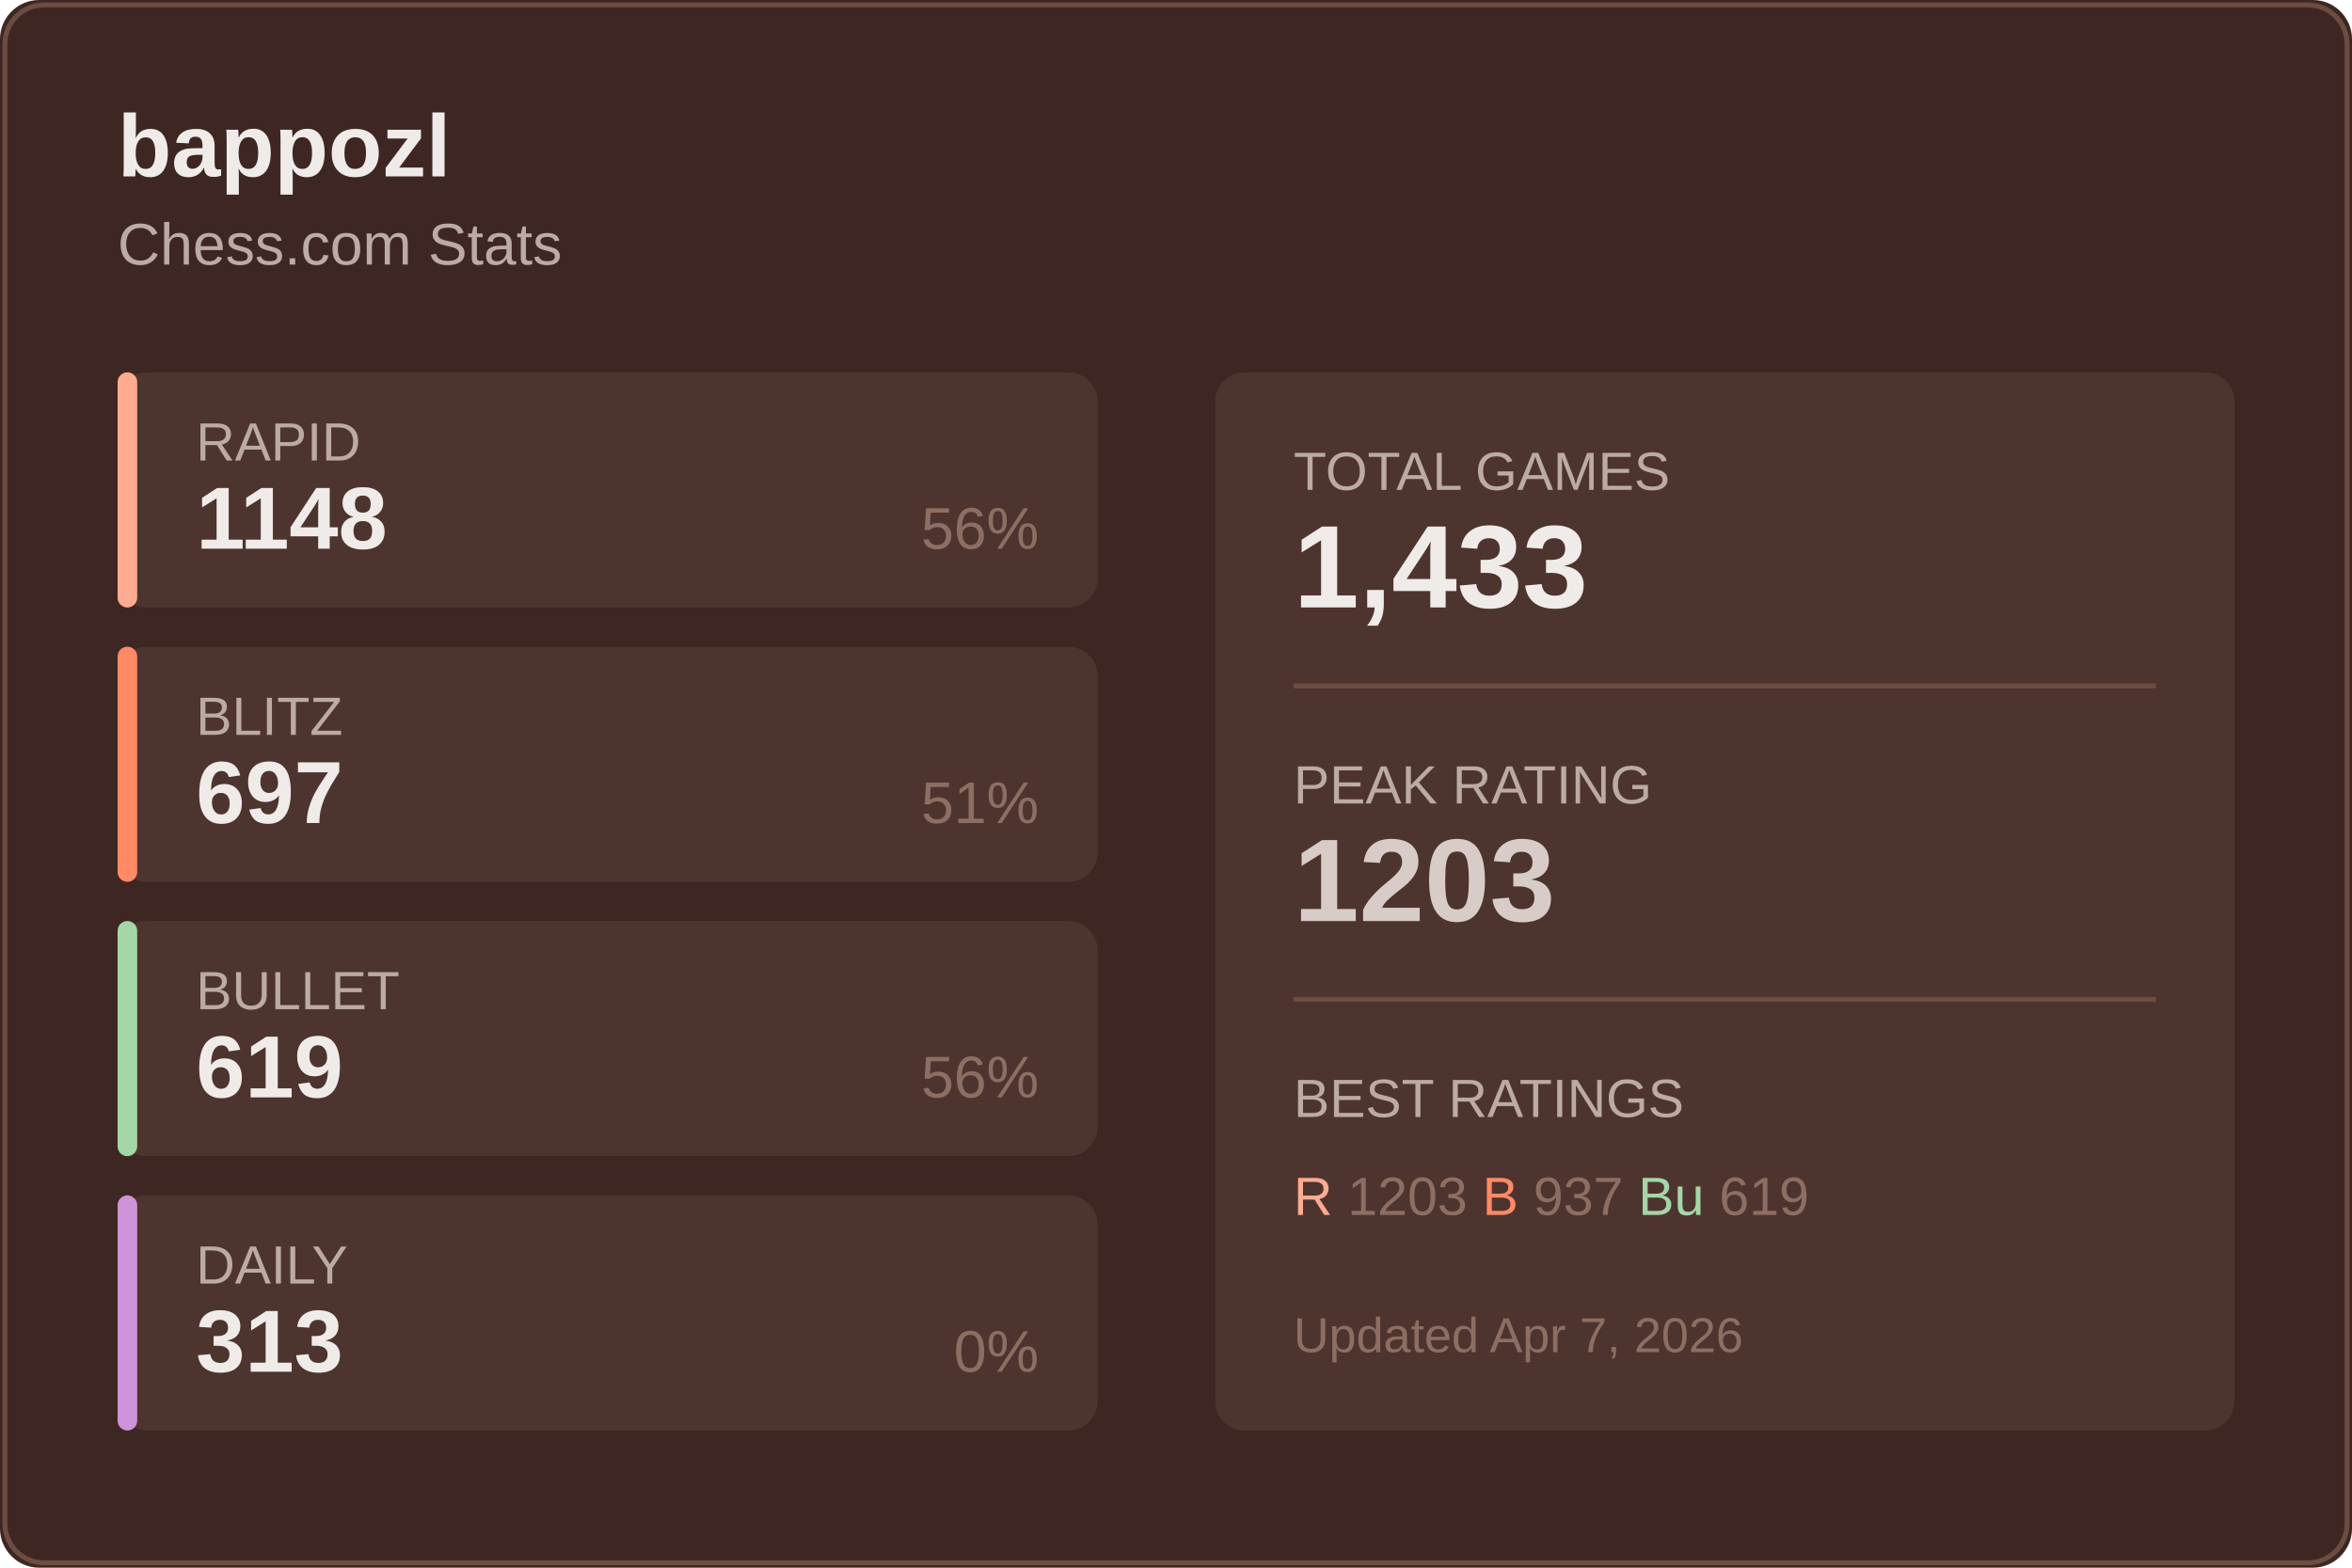
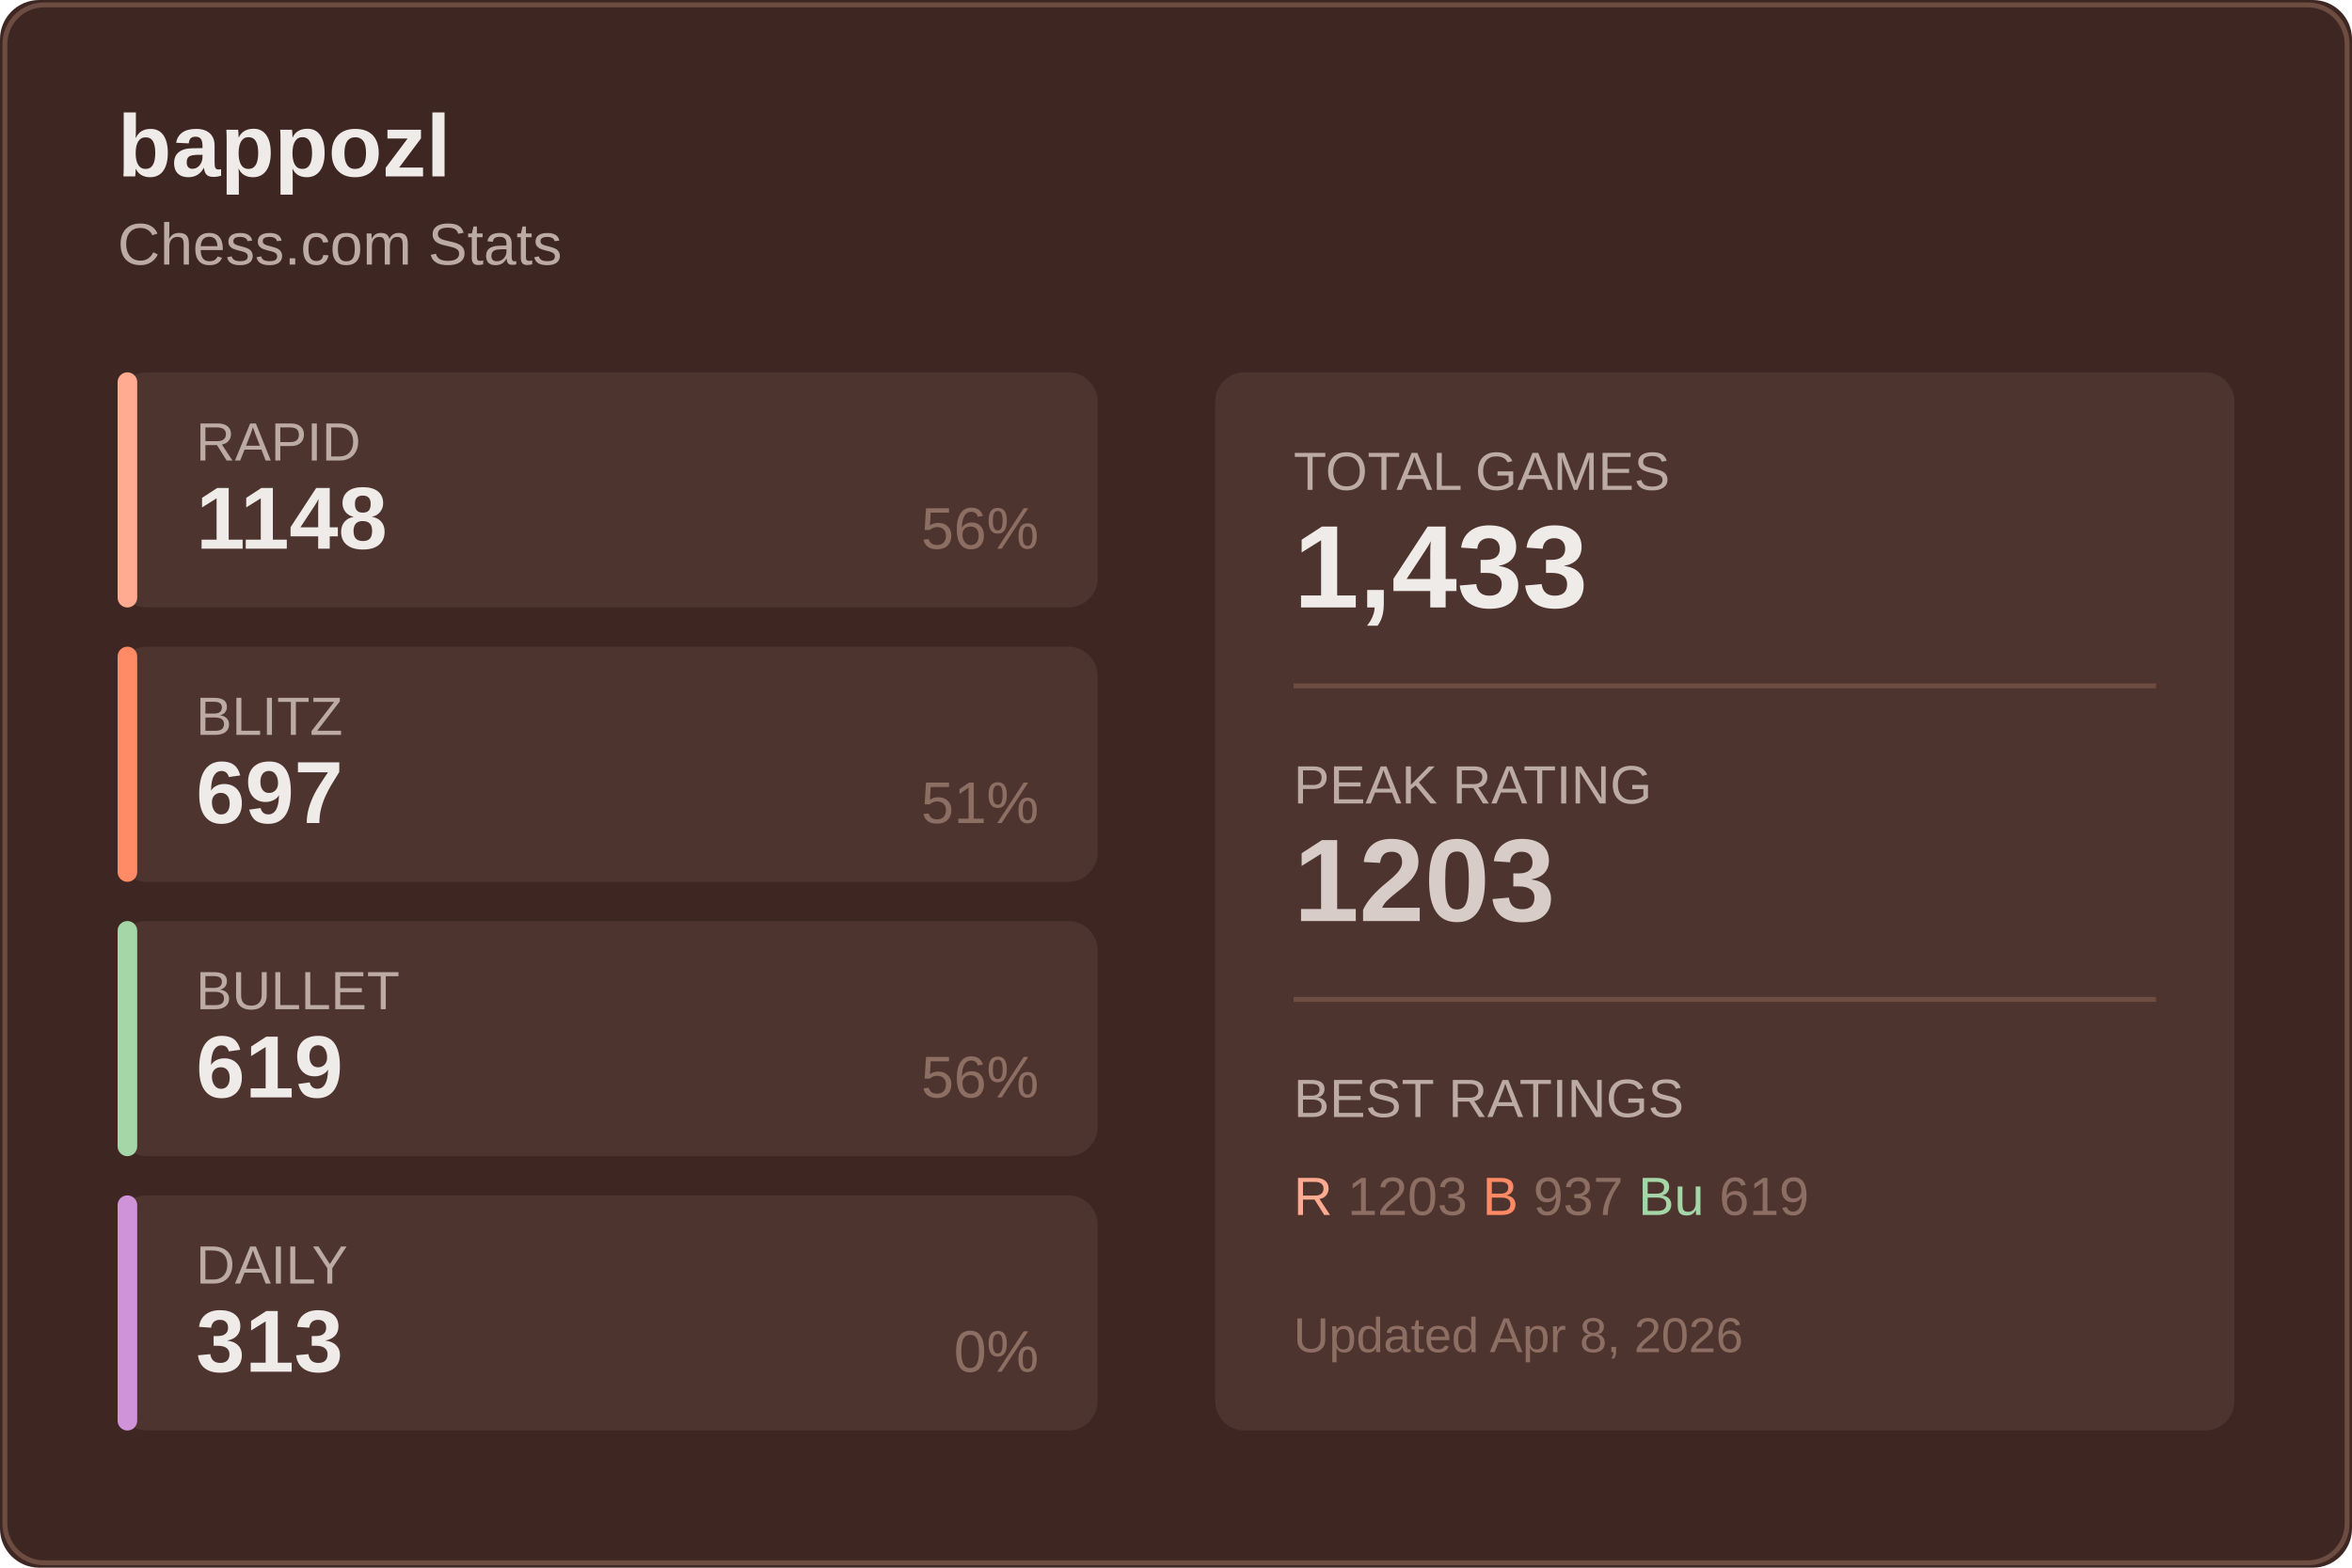
<svg xmlns="http://www.w3.org/2000/svg" width="480" height="320">
  <rect width="480" height="320" fill="#3e2723" rx="8" />
  <rect x="1" y="1" width="478" height="318" fill="none" stroke="#6d4c41" rx="8" />
  <text x="24" y="36" fill="#efebe9" font-size="18" font-weight="600" font-family="Segoe UI, Arial, sans-serif">
    bappozl
  </text>
  <text x="24" y="54" fill="#bcaaa4" font-size="12" font-family="Segoe UI, Arial, sans-serif">
    Chess.com Stats
  </text>
  <g transform="translate(24, 76)">
    <rect width="200" height="48" fill="#4e342e" rx="6" />
    <rect width="4" height="48" fill="#ffab91" rx="2" />
    <text x="16" y="18" fill="#bcaaa4" font-size="11" font-family="Segoe UI, Arial, sans-serif">RAPID</text>
    <text x="16" y="36" fill="#efebe9" font-size="18" font-weight="600" font-family="Segoe UI, Arial, sans-serif">1148</text>
    <text x="188" y="36" fill="#8d6e63" font-size="12" font-family="Segoe UI, Arial, sans-serif" text-anchor="end">56%</text>
  </g>
  <g transform="translate(24, 132)">
    <rect width="200" height="48" fill="#4e342e" rx="6" />
    <rect width="4" height="48" fill="#ff8a65" rx="2" />
    <text x="16" y="18" fill="#bcaaa4" font-size="11" font-family="Segoe UI, Arial, sans-serif">BLITZ</text>
    <text x="16" y="36" fill="#efebe9" font-size="18" font-weight="600" font-family="Segoe UI, Arial, sans-serif">697</text>
    <text x="188" y="36" fill="#8d6e63" font-size="12" font-family="Segoe UI, Arial, sans-serif" text-anchor="end">51%</text>
  </g>
  <g transform="translate(24, 188)">
    <rect width="200" height="48" fill="#4e342e" rx="6" />
    <rect width="4" height="48" fill="#a5d6a7" rx="2" />
    <text x="16" y="18" fill="#bcaaa4" font-size="11" font-family="Segoe UI, Arial, sans-serif">BULLET</text>
    <text x="16" y="36" fill="#efebe9" font-size="18" font-weight="600" font-family="Segoe UI, Arial, sans-serif">619</text>
    <text x="188" y="36" fill="#8d6e63" font-size="12" font-family="Segoe UI, Arial, sans-serif" text-anchor="end">56%</text>
  </g>
  <g transform="translate(24, 244)">
    <rect width="200" height="48" fill="#4e342e" rx="6" />
    <rect width="4" height="48" fill="#ce93d8" rx="2" />
    <text x="16" y="18" fill="#bcaaa4" font-size="11" font-family="Segoe UI, Arial, sans-serif">DAILY</text>
    <text x="16" y="36" fill="#efebe9" font-size="18" font-weight="600" font-family="Segoe UI, Arial, sans-serif">313</text>
    <text x="188" y="36" fill="#8d6e63" font-size="12" font-family="Segoe UI, Arial, sans-serif" text-anchor="end">0%</text>
  </g>
  <g transform="translate(248, 76)">
    <rect width="208" height="216" fill="#4e342e" rx="6" />
    <text x="16" y="24" fill="#bcaaa4" font-size="11" font-family="Segoe UI, Arial, sans-serif">TOTAL GAMES</text>
    <text x="16" y="48" fill="#efebe9" font-size="24" font-weight="600" font-family="Segoe UI, Arial, sans-serif">1,433</text>
    <line x1="16" y1="64" x2="192" y2="64" stroke="#6d4c41" />
    <text x="16" y="88" fill="#bcaaa4" font-size="11" font-family="Segoe UI, Arial, sans-serif">PEAK RATING</text>
    <text x="16" y="112" fill="#d7ccc8" font-size="24" font-weight="600" font-family="Segoe UI, Arial, sans-serif">1203</text>
    <line x1="16" y1="128" x2="192" y2="128" stroke="#6d4c41" />
    <text x="16" y="152" fill="#bcaaa4" font-size="11" font-family="Segoe UI, Arial, sans-serif">BEST RATINGS</text>
    <text x="16" y="172" fill="#8d6e63" font-size="11" font-family="Segoe UI, Arial, sans-serif">
      <tspan fill="#ffab91">R</tspan> 1203
      <tspan fill="#ff8a65">B</tspan> 937
      <tspan fill="#a5d6a7">Bu</tspan> 619
    </text>
    <text x="16" y="200" fill="#8d6e63" font-size="10" font-family="Segoe UI, Arial, sans-serif">
-       Updated Apr 7, 2026
+       Updated Apr 8, 2026
    </text>
  </g>
</svg>
